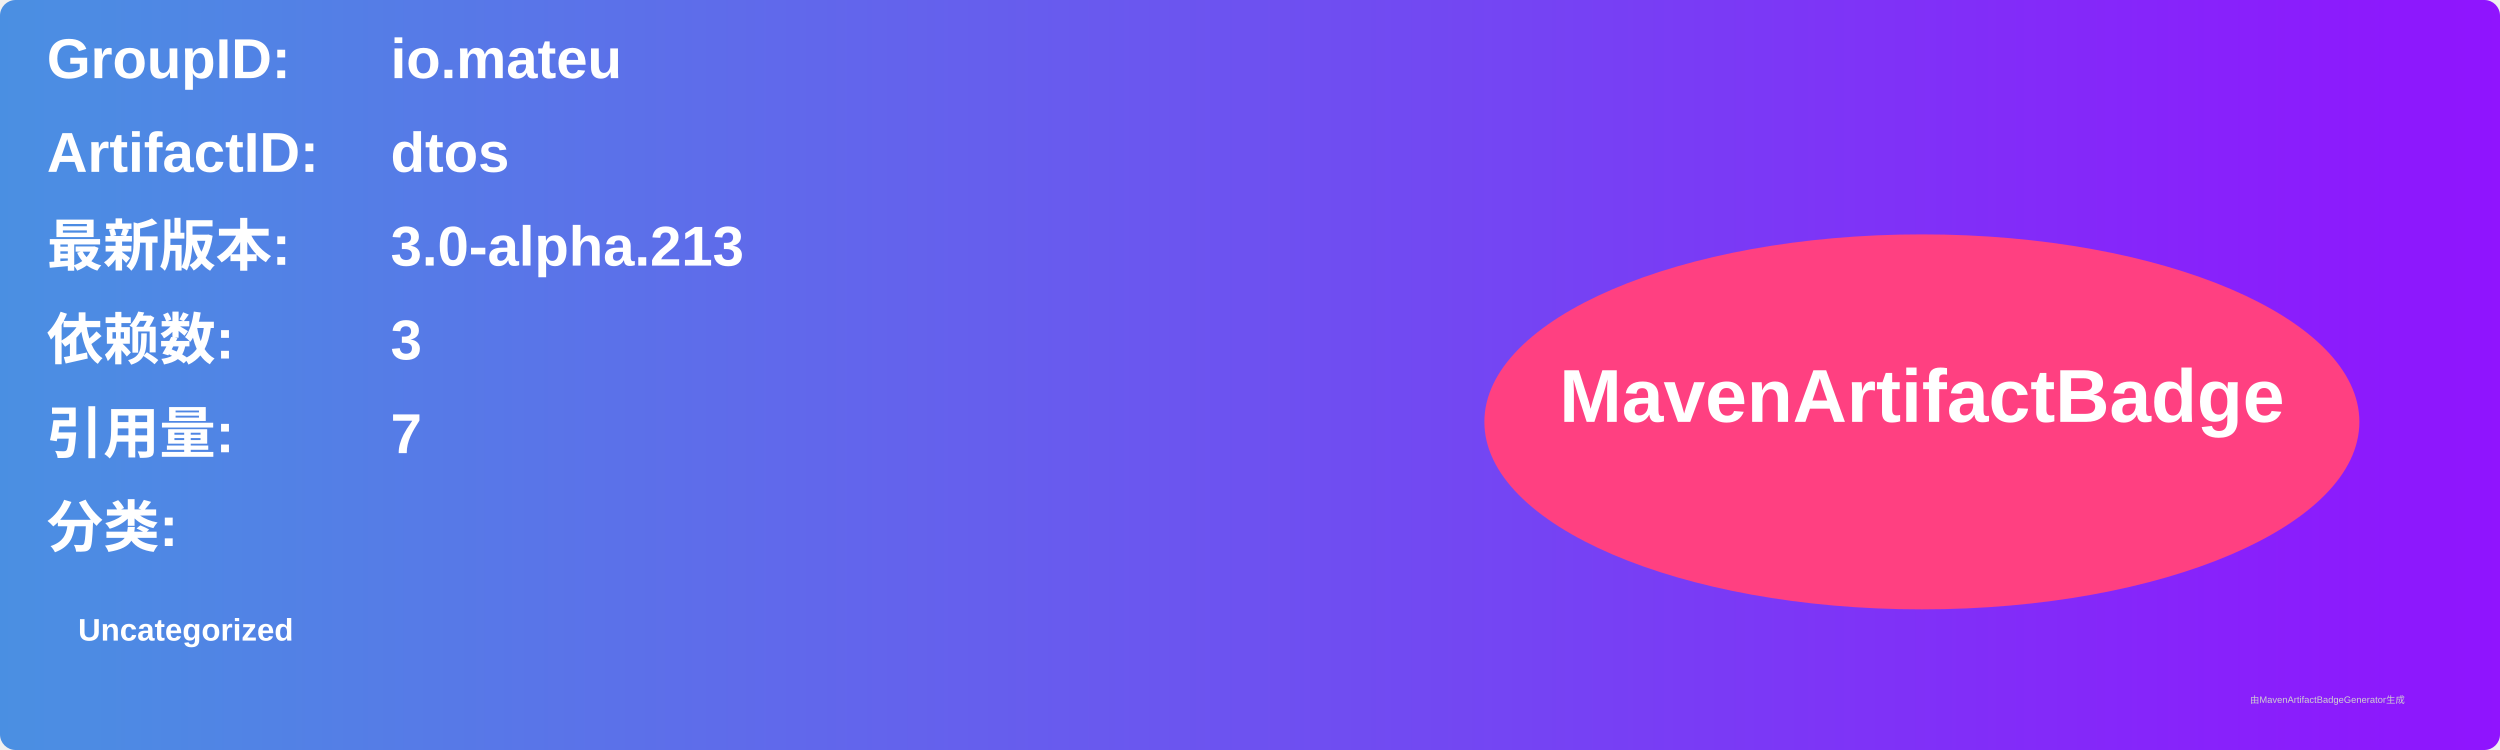
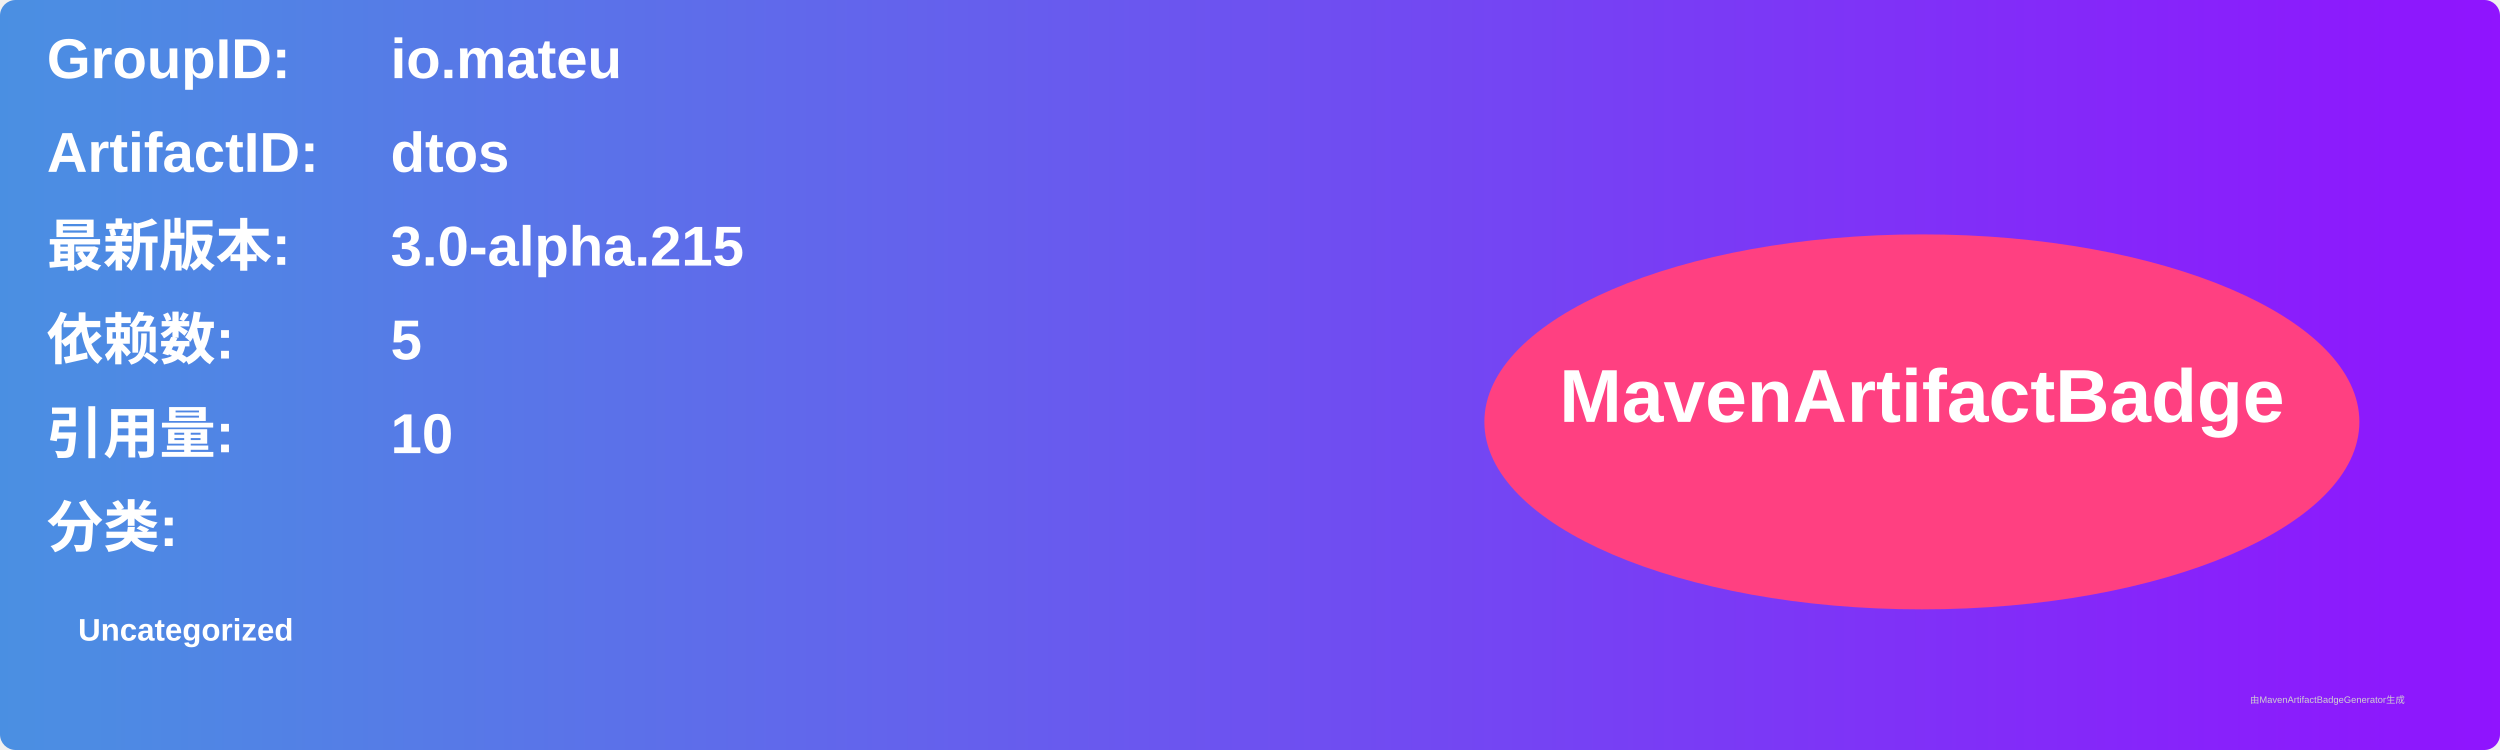
<svg xmlns="http://www.w3.org/2000/svg" width="800" height="240" viewBox="0 0 800 240">
  <linearGradient id="grad" x1="0%" y1="0%" x2="100%" y2="0%">
    <stop offset="0%" stop-color="#4a90e2" />
    <stop offset="100%" stop-color="#9013fe" />
  </linearGradient>
  <rect width="100%" height="100%" rx="5" ry="5" fill="url(#grad)" />
  <g transform="translate(15, 15)">
    <text x="0" y="10" font-family="Arial" font-size="18" fill="white" font-weight="bold" width="260">GroupID:</text>
    <text x="110" y="10" font-family="Arial" font-size="18" fill="white" font-weight="bold" width="460">io.mateu</text>
    <text x="0" y="40" font-family="Arial" font-size="18" fill="white" font-weight="bold" width="260">ArtifactID:</text>
    <text x="110" y="40" font-family="Arial" font-size="18" fill="white" font-weight="bold" width="460">dtos</text>
    <text x="0" y="70" font-family="Arial" font-size="18" fill="white" font-weight="bold">最新版本:</text>
    <text x="110" y="70" font-family="Arial" font-size="18" fill="white" font-weight="bold">
-       <tspan font-weight="bold">3.0-alpha.213</tspan>
+       <tspan font-weight="bold">3.0-alpha.215</tspan>
    </text>
    <text x="0" y="100" font-family="Arial" font-size="18" fill="white" font-weight="bold">依赖数: </text>
    <text x="110" y="100" font-family="Arial" font-size="18" fill="white">
-       <tspan font-weight="bold">3</tspan>
+       <tspan font-weight="bold">5</tspan>
    </text>
    <text x="0" y="130" font-family="Arial" font-size="18" fill="white" font-weight="bold">引用量: </text>
    <text x="110" y="130" font-family="Arial" font-size="18" fill="white">
-       <tspan font-weight="bold">7</tspan>
+       <tspan font-weight="bold">10</tspan>
    </text>
    <text x="0" y="160" font-family="Arial" font-size="18" fill="white" font-weight="bold">分类:</text>
    <text x="10" y="190" font-family="Arial" font-size="10" fill="white">
      <tspan font-weight="bold">Uncategorized</tspan>
    </text>
    <ellipse cx="600" cy="120" rx="140" ry="60" fill="#ff4081" />
    <text x="600" y="120" text-anchor="middle" font-family="Arial" font-size="24" fill="white" font-weight="bold">MavenArtifactBadge</text>
  </g>
  <text x="720" y="225" font-family="Arial" font-size="3" fill="#d0d0d0">由MavenArtifactBadgeGenerator生成</text>
</svg>
